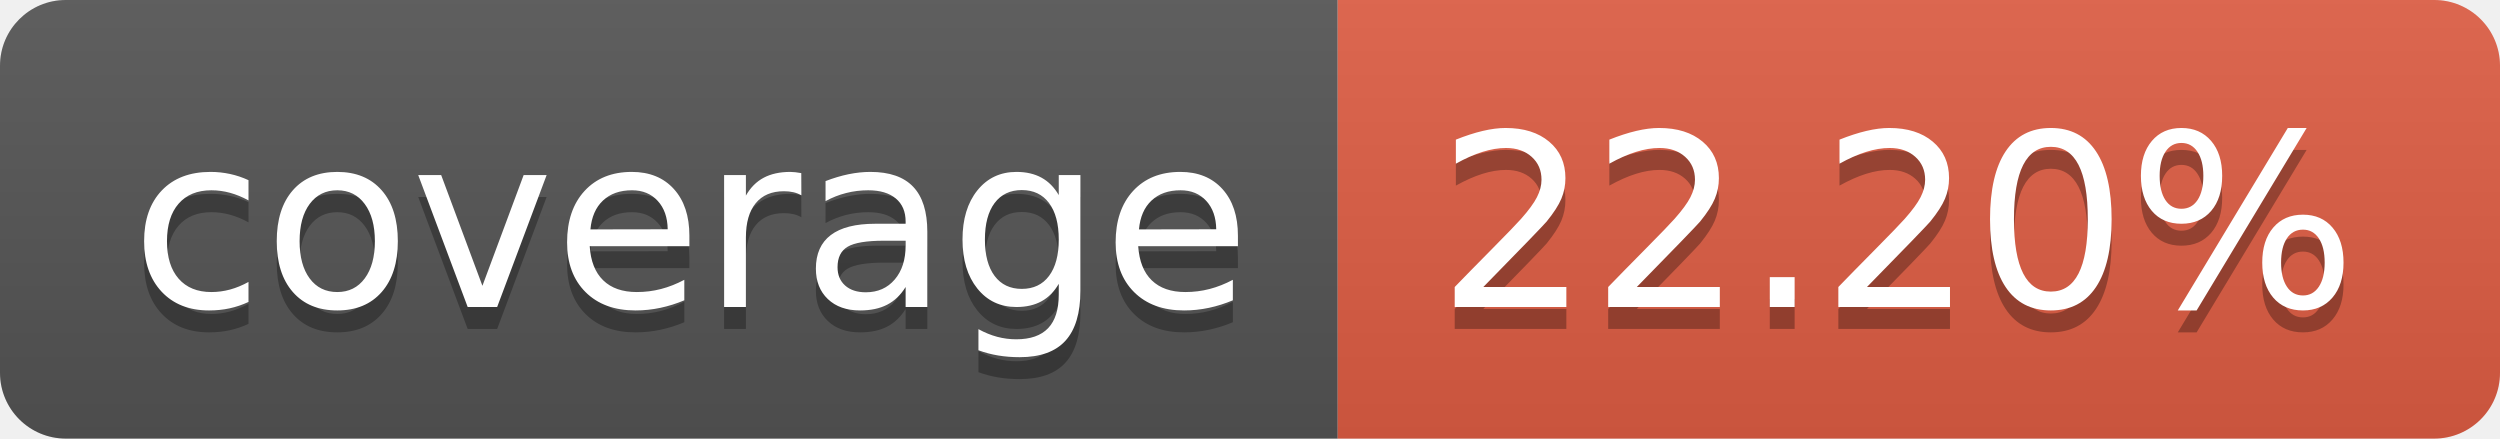
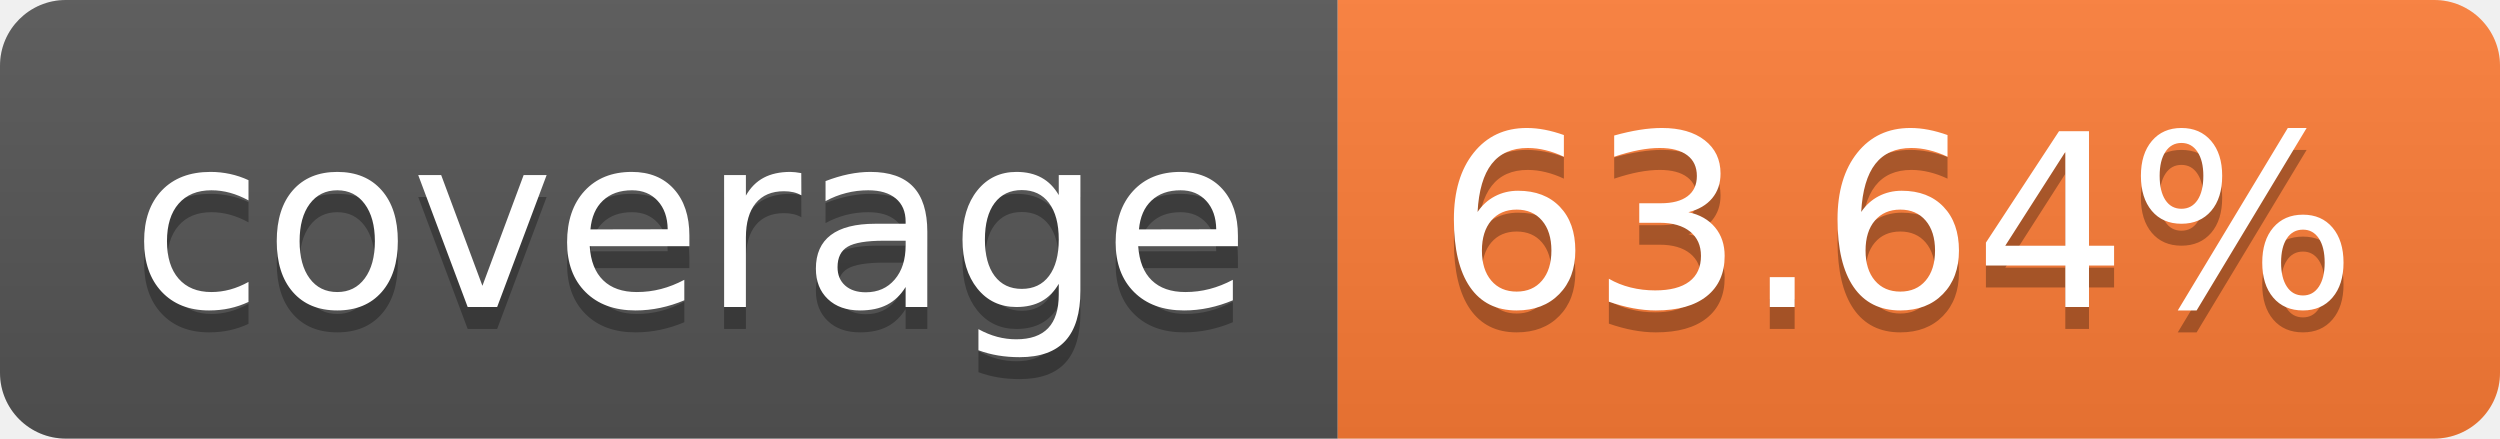
- <svg xmlns="http://www.w3.org/2000/svg" width="114" height="20" role="img" aria-label="coverage: 22.20%">
+ <svg xmlns="http://www.w3.org/2000/svg" width="114" height="20" role="img" aria-label="coverage: 63.64%">
  <linearGradient id="s" x2="0" y2="100%">
    <stop offset="0" stop-color="#bbb" stop-opacity=".1" />
    <stop offset="1" stop-opacity=".1" />
  </linearGradient>
  <clipPath id="r">
    <rect width="114" height="20" rx="3" fill="#fff" />
  </clipPath>
  <g clip-path="url(#r)">
    <rect width="61" height="20" fill="#555" />
-     <rect x="61" width="53" height="20" fill="#e05d44" />
+     <rect x="61" width="53" height="20" fill="#fe7d37" />
    <rect width="114" height="20" fill="url(#s)" />
  </g>
  <g fill="#fff" text-anchor="middle" font-family="Verdana,Geneva,DejaVu Sans,sans-serif" text-rendering="geometricPrecision" font-size="110">
    <text aria-hidden="true" x="315" y="150" fill="#010101" fill-opacity=".3" transform="scale(.1)" textLength="510">coverage</text>
    <text x="315" y="140" transform="scale(.1)" fill="#fff" textLength="510">coverage</text>
-     <text aria-hidden="true" x="865" y="150" fill="#010101" fill-opacity=".3" transform="scale(.1)" textLength="430">22.20%</text>
-     <text x="865" y="140" transform="scale(.1)" fill="#fff" textLength="430">22.20%</text>
+     <text aria-hidden="true" x="865" y="150" fill="#010101" fill-opacity=".3" transform="scale(.1)" textLength="430">63.64%</text>
+     <text x="865" y="140" transform="scale(.1)" fill="#fff" textLength="430">63.64%</text>
  </g>
</svg>
